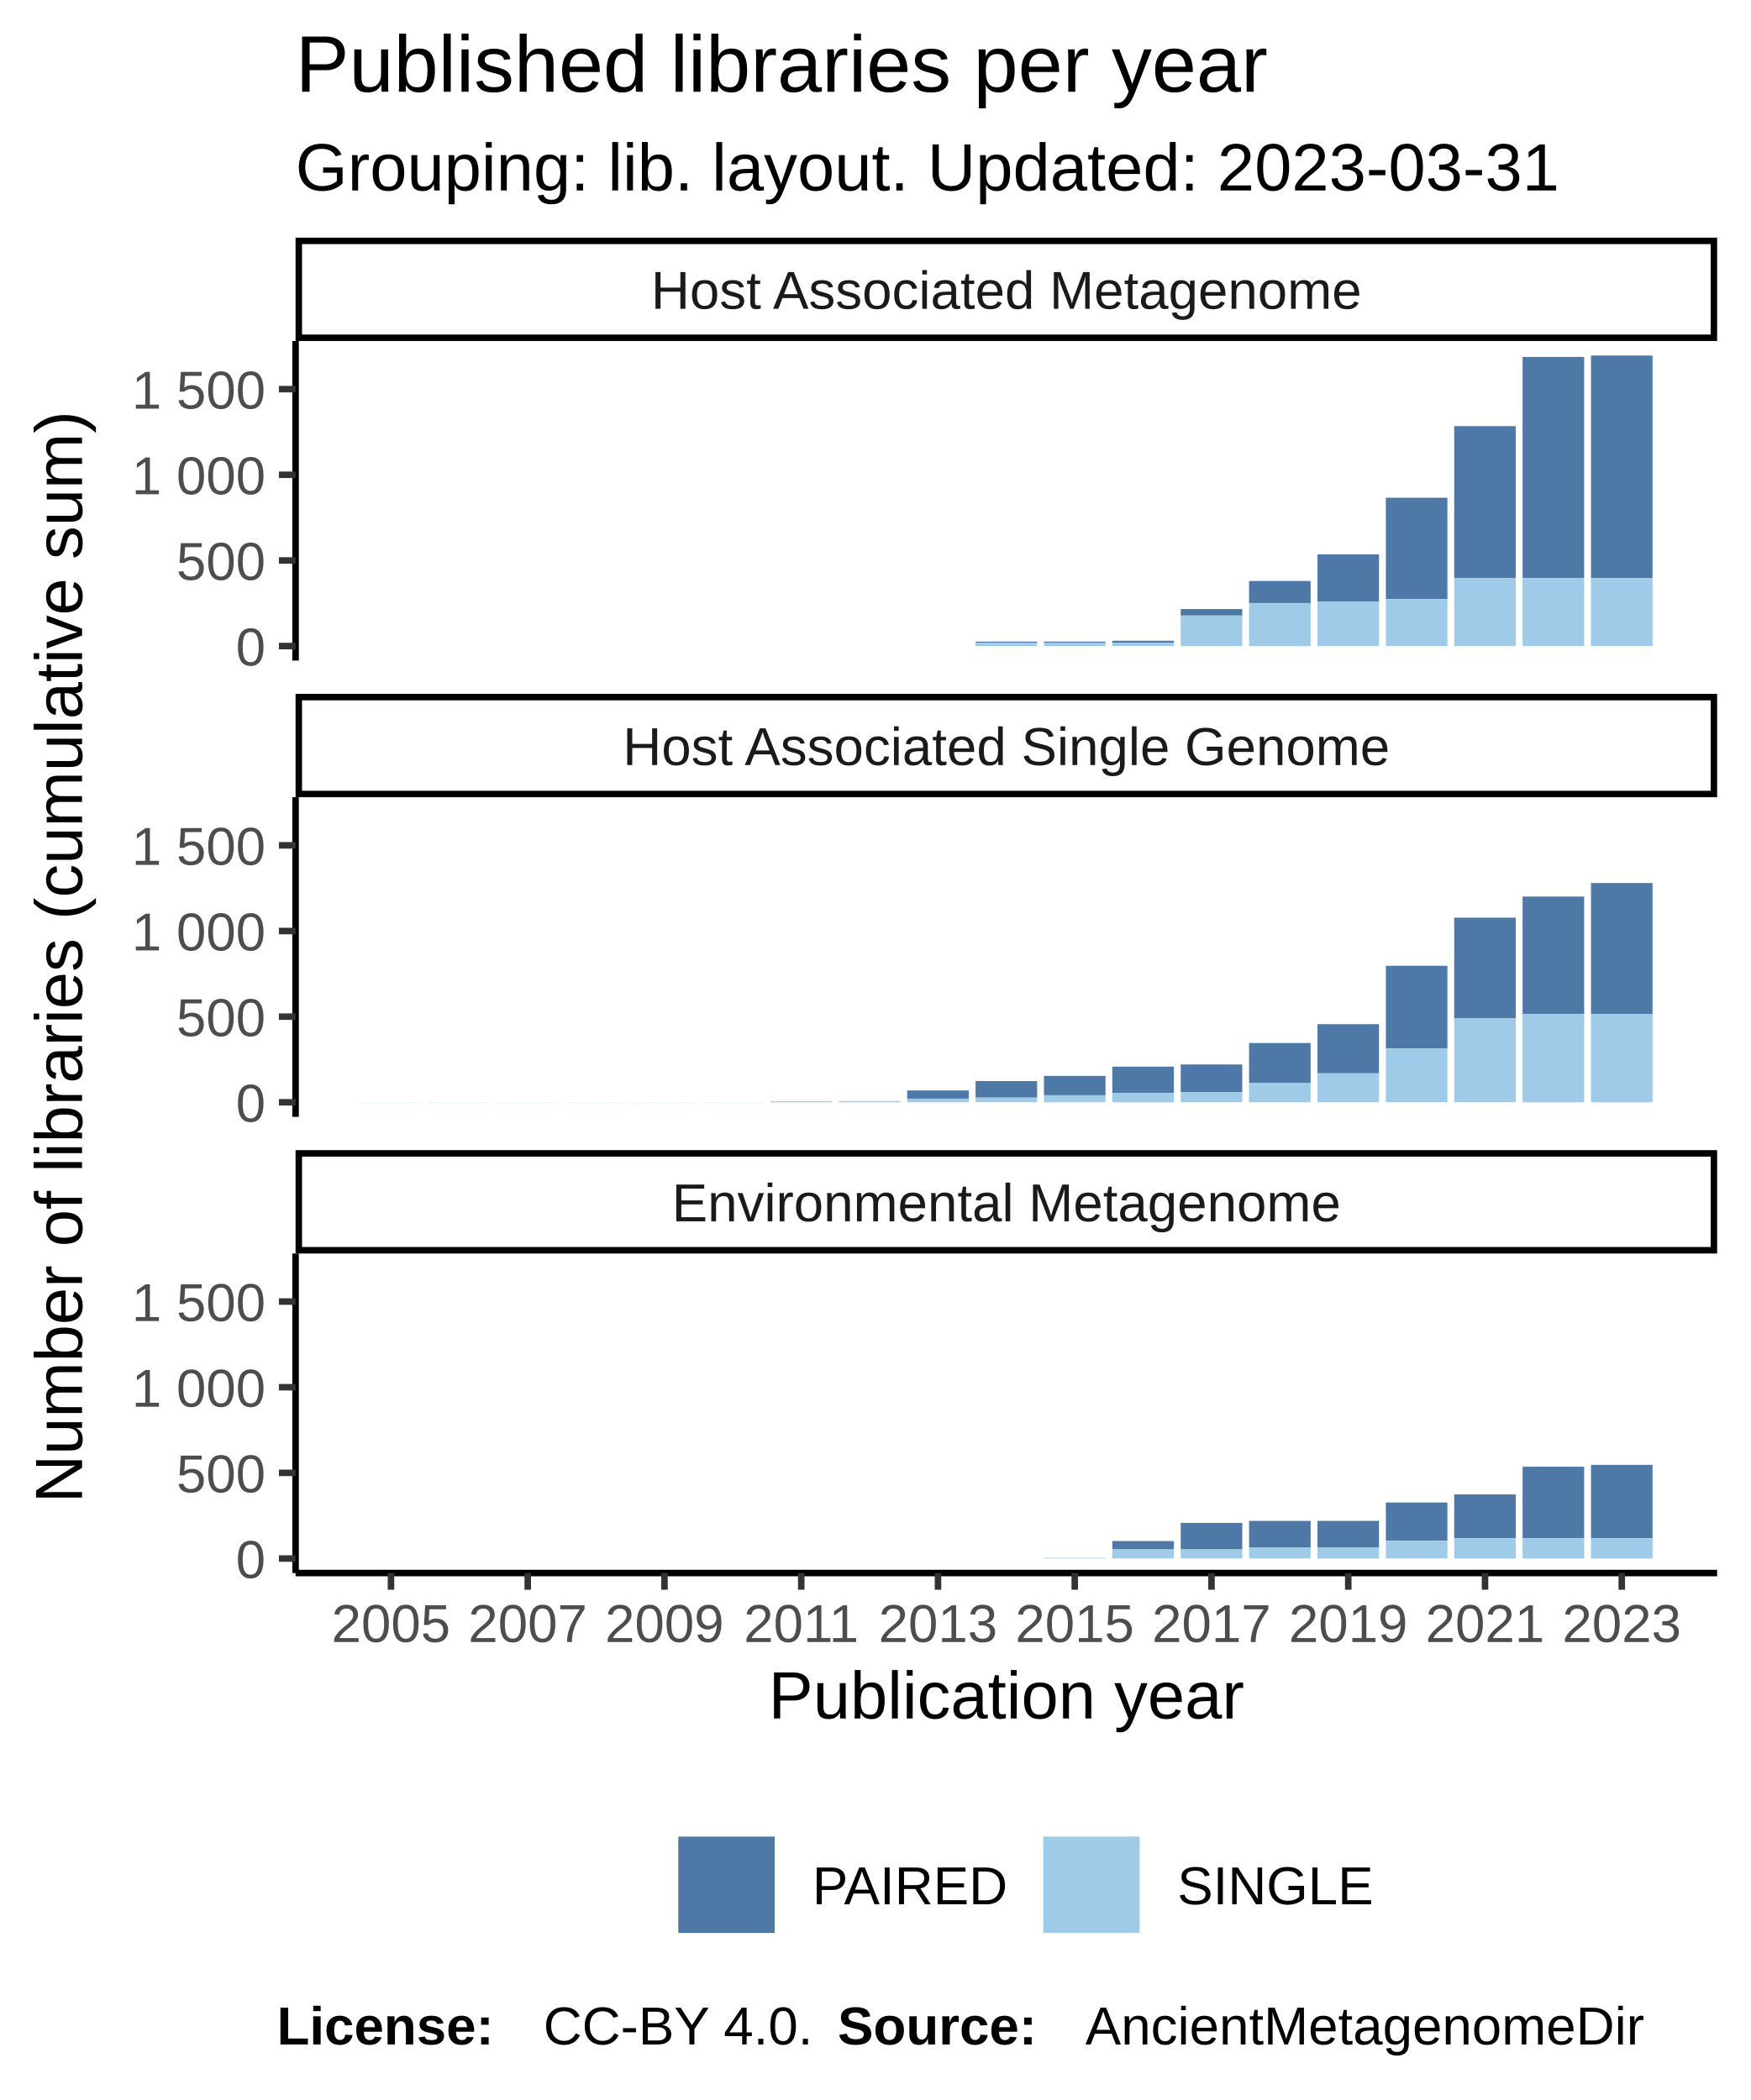
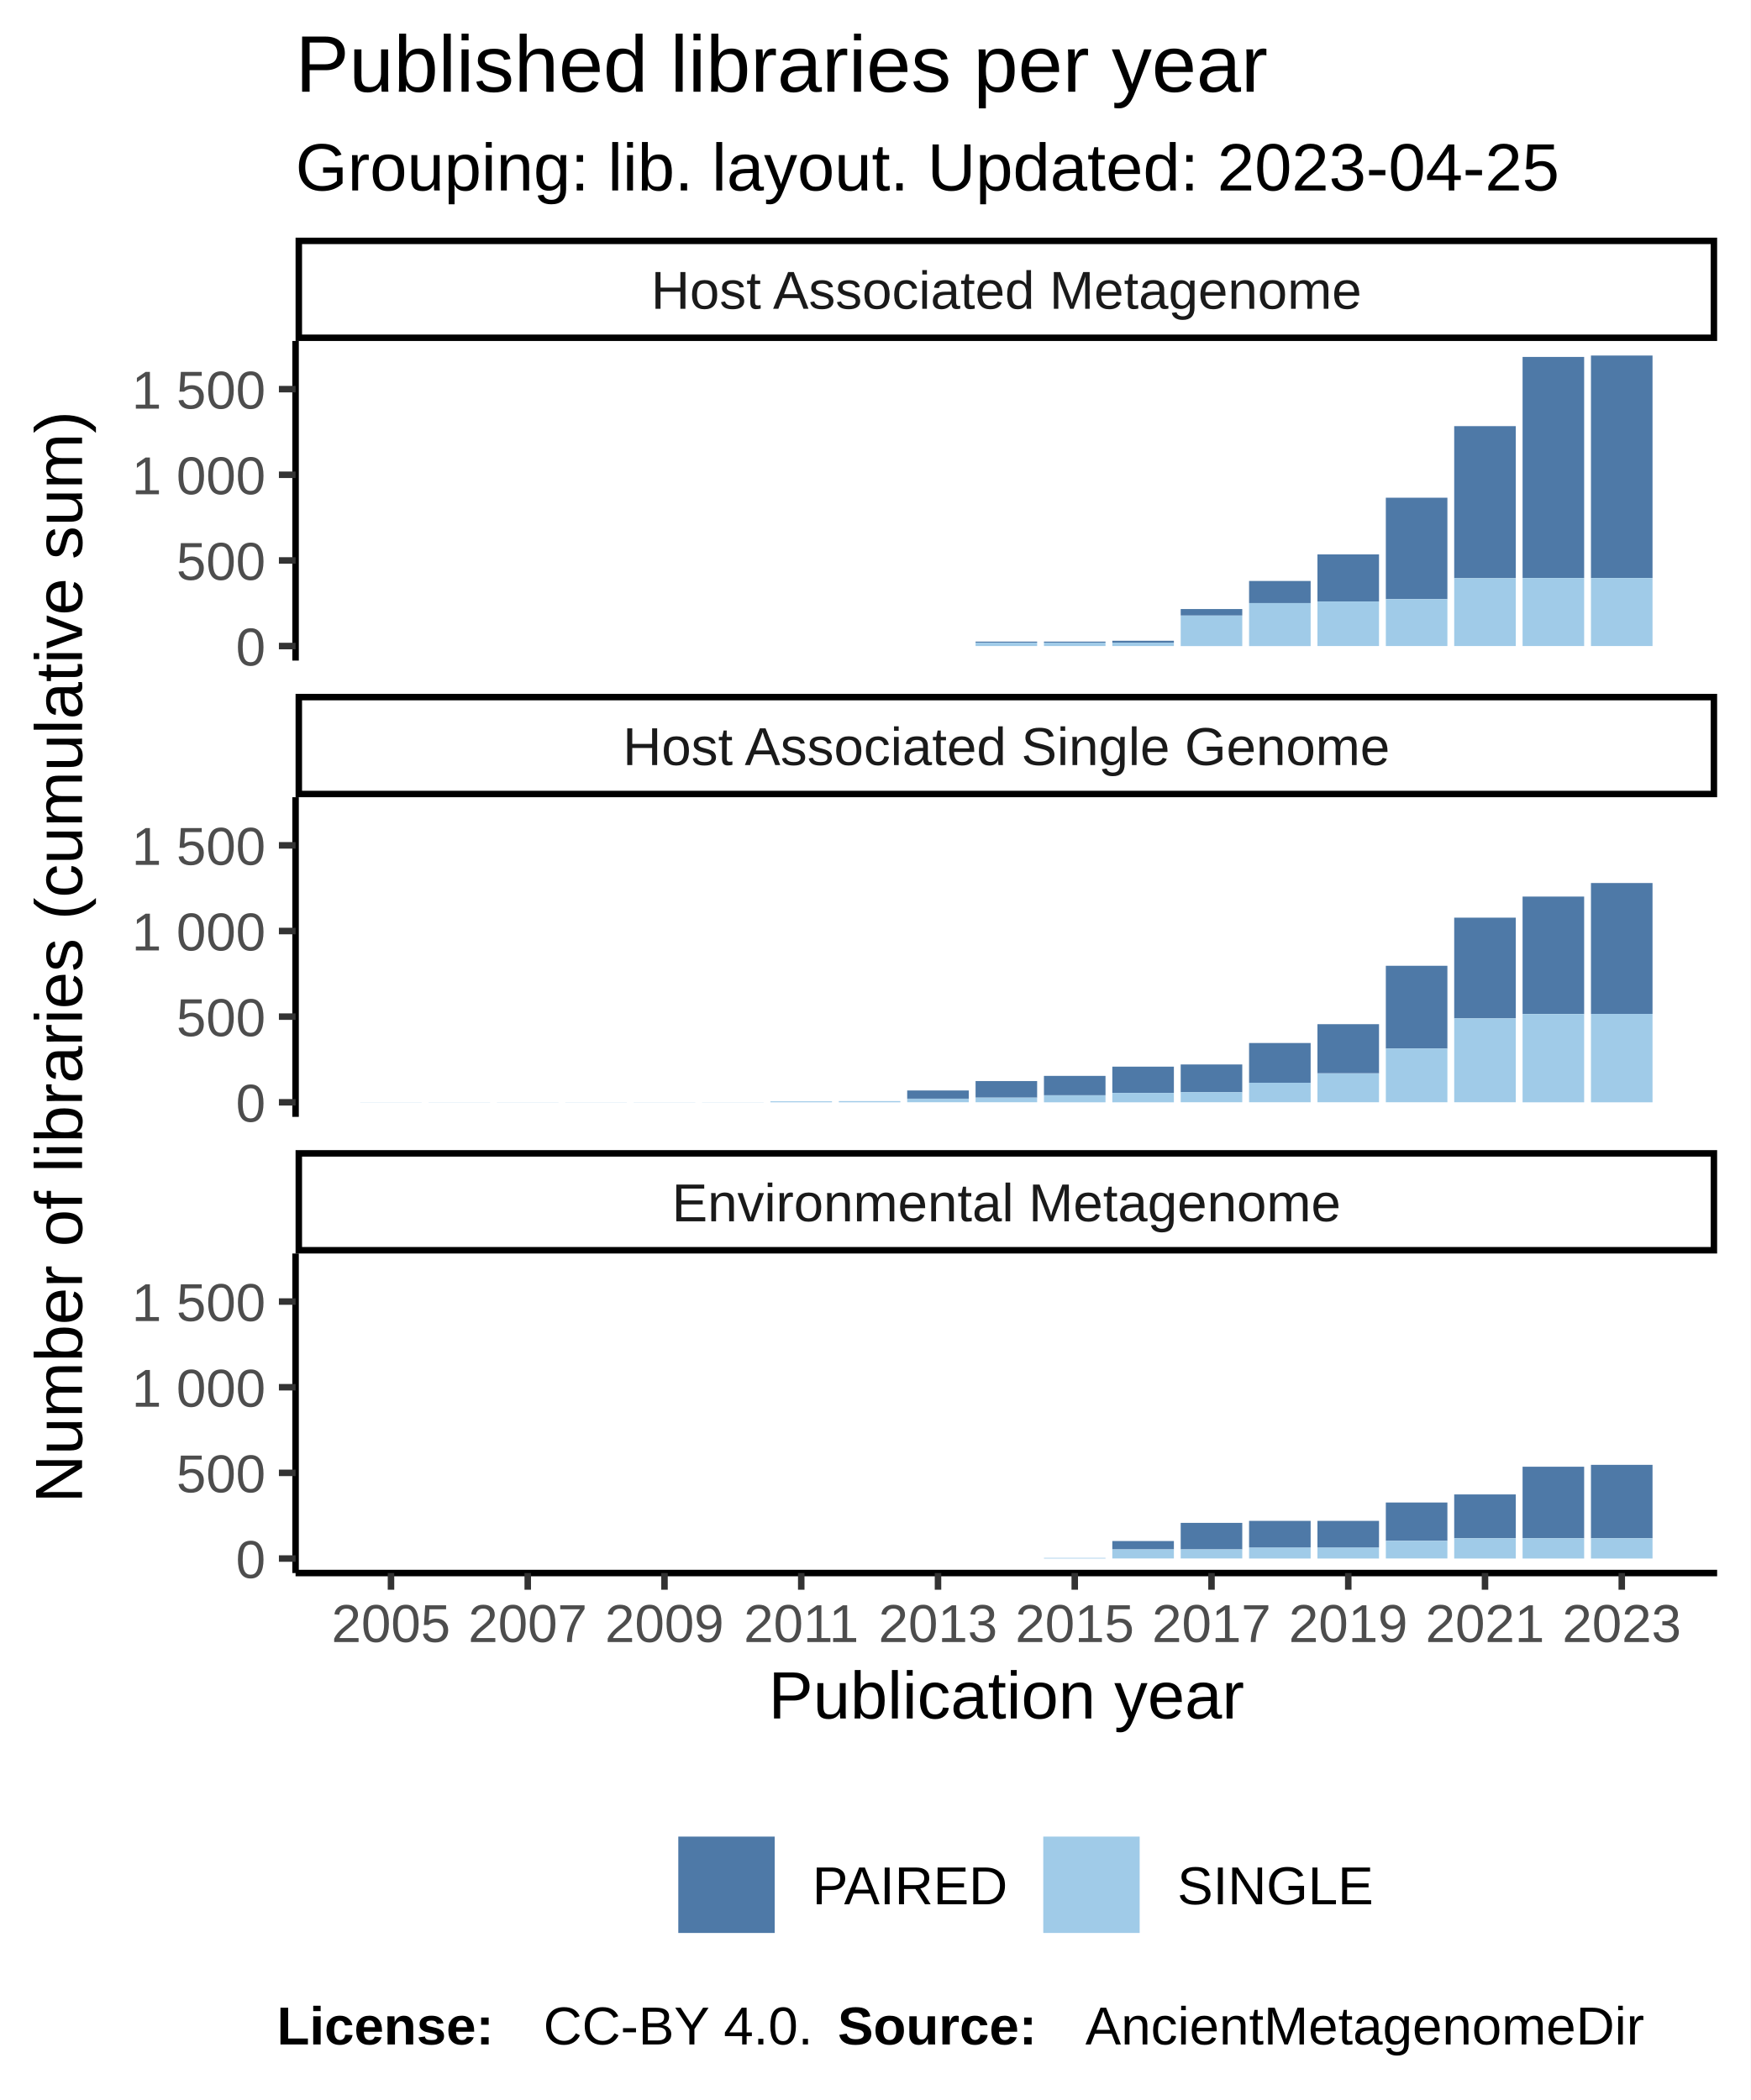
<svg xmlns="http://www.w3.org/2000/svg" class="svglite" width="288.00pt" height="345.60pt" viewBox="0 0 288.00 345.60">
  <defs>
    <style type="text/css">
    .svglite line, .svglite polyline, .svglite polygon, .svglite path, .svglite rect, .svglite circle {
      fill: none;
      stroke: #000000;
      stroke-linecap: round;
      stroke-linejoin: round;
      stroke-miterlimit: 10.00;
    }
  </style>
  </defs>
  <rect width="100%" height="100%" style="stroke: none; fill: #FFFFFF;" />
  <defs>
    <clipPath id="cpMC4wMHwyODguMDB8MC4wMHwzNDUuNjA=">
      <rect x="0.00" y="0.00" width="288.00" height="345.60" />
    </clipPath>
  </defs>
  <g clip-path="url(#cpMC4wMHwyODguMDB8MC4wMHwzNDUuNjA=)">
    <rect x="0.00" y="0.00" width="288.00" height="345.60" style="stroke-width: 1.07; stroke: #FFFFFF; fill: #FFFFFF;" />
  </g>
  <defs>
    <clipPath id="cpNDguNjN8MjgyLjUyfDU2LjEyfDEwOC43MQ==">
      <rect x="48.63" y="56.12" width="233.89" height="52.59" />
    </clipPath>
  </defs>
  <g clip-path="url(#cpNDguNjN8MjgyLjUyfDU2LjEyfDEwOC43MQ==)">
    <rect x="48.63" y="56.12" width="233.89" height="52.59" style="stroke-width: 1.07; stroke: none; fill: #FFFFFF;" />
    <rect x="59.26" y="106.32" width="10.13" height="0.00" style="stroke-width: 1.07; stroke: none; stroke-linecap: square; stroke-linejoin: miter; fill: #A0CBE8;" />
    <rect x="59.26" y="106.32" width="10.13" height="0.00" style="stroke-width: 1.07; stroke: none; stroke-linecap: square; stroke-linejoin: miter; fill: #4E79A7;" />
    <rect x="70.51" y="106.32" width="10.13" height="0.00" style="stroke-width: 1.07; stroke: none; stroke-linecap: square; stroke-linejoin: miter; fill: #A0CBE8;" />
    <rect x="70.51" y="106.32" width="10.13" height="0.00" style="stroke-width: 1.07; stroke: none; stroke-linecap: square; stroke-linejoin: miter; fill: #4E79A7;" />
    <rect x="81.76" y="106.32" width="10.13" height="0.00" style="stroke-width: 1.07; stroke: none; stroke-linecap: square; stroke-linejoin: miter; fill: #A0CBE8;" />
    <rect x="81.76" y="106.32" width="10.13" height="0.00" style="stroke-width: 1.07; stroke: none; stroke-linecap: square; stroke-linejoin: miter; fill: #4E79A7;" />
    <rect x="93.01" y="106.32" width="10.13" height="0.00" style="stroke-width: 1.07; stroke: none; stroke-linecap: square; stroke-linejoin: miter; fill: #A0CBE8;" />
    <rect x="93.01" y="106.32" width="10.13" height="0.00" style="stroke-width: 1.07; stroke: none; stroke-linecap: square; stroke-linejoin: miter; fill: #4E79A7;" />
    <rect x="104.26" y="106.32" width="10.13" height="0.00" style="stroke-width: 1.07; stroke: none; stroke-linecap: square; stroke-linejoin: miter; fill: #A0CBE8;" />
    <rect x="104.26" y="106.32" width="10.13" height="0.00" style="stroke-width: 1.07; stroke: none; stroke-linecap: square; stroke-linejoin: miter; fill: #4E79A7;" />
    <rect x="115.51" y="106.32" width="10.13" height="0.00" style="stroke-width: 1.07; stroke: none; stroke-linecap: square; stroke-linejoin: miter; fill: #A0CBE8;" />
    <rect x="115.51" y="106.32" width="10.13" height="0.00" style="stroke-width: 1.07; stroke: none; stroke-linecap: square; stroke-linejoin: miter; fill: #4E79A7;" />
    <rect x="126.76" y="106.32" width="10.13" height="0.00" style="stroke-width: 1.07; stroke: none; stroke-linecap: square; stroke-linejoin: miter; fill: #A0CBE8;" />
    <rect x="126.76" y="106.32" width="10.13" height="0.00" style="stroke-width: 1.07; stroke: none; stroke-linecap: square; stroke-linejoin: miter; fill: #4E79A7;" />
    <rect x="138.01" y="106.32" width="10.13" height="0.00" style="stroke-width: 1.07; stroke: none; stroke-linecap: square; stroke-linejoin: miter; fill: #A0CBE8;" />
    <rect x="138.01" y="106.32" width="10.13" height="0.00" style="stroke-width: 1.07; stroke: none; stroke-linecap: square; stroke-linejoin: miter; fill: #4E79A7;" />
    <rect x="149.26" y="106.32" width="10.13" height="0.00" style="stroke-width: 1.07; stroke: none; stroke-linecap: square; stroke-linejoin: miter; fill: #A0CBE8;" />
    <rect x="149.26" y="106.32" width="10.13" height="0.00" style="stroke-width: 1.07; stroke: none; stroke-linecap: square; stroke-linejoin: miter; fill: #4E79A7;" />
    <rect x="160.51" y="105.59" width="10.13" height="0.17" style="stroke-width: 1.07; stroke: none; stroke-linecap: square; stroke-linejoin: miter; fill: #4E79A7;" />
    <rect x="160.51" y="105.76" width="10.13" height="0.56" style="stroke-width: 1.07; stroke: none; stroke-linecap: square; stroke-linejoin: miter; fill: #A0CBE8;" />
    <rect x="171.76" y="105.76" width="10.13" height="0.56" style="stroke-width: 1.07; stroke: none; stroke-linecap: square; stroke-linejoin: miter; fill: #A0CBE8;" />
    <rect x="171.76" y="105.59" width="10.13" height="0.17" style="stroke-width: 1.07; stroke: none; stroke-linecap: square; stroke-linejoin: miter; fill: #4E79A7;" />
    <rect x="183.01" y="105.45" width="10.13" height="0.31" style="stroke-width: 1.07; stroke: none; stroke-linecap: square; stroke-linejoin: miter; fill: #4E79A7;" />
    <rect x="183.01" y="105.76" width="10.13" height="0.56" style="stroke-width: 1.07; stroke: none; stroke-linecap: square; stroke-linejoin: miter; fill: #A0CBE8;" />
    <rect x="194.26" y="100.23" width="10.13" height="1.07" style="stroke-width: 1.07; stroke: none; stroke-linecap: square; stroke-linejoin: miter; fill: #4E79A7;" />
    <rect x="194.26" y="101.31" width="10.13" height="5.02" style="stroke-width: 1.07; stroke: none; stroke-linecap: square; stroke-linejoin: miter; fill: #A0CBE8;" />
    <rect x="205.51" y="95.61" width="10.13" height="3.64" style="stroke-width: 1.07; stroke: none; stroke-linecap: square; stroke-linejoin: miter; fill: #4E79A7;" />
    <rect x="205.51" y="99.25" width="10.13" height="7.08" style="stroke-width: 1.07; stroke: none; stroke-linecap: square; stroke-linejoin: miter; fill: #A0CBE8;" />
    <rect x="216.76" y="91.24" width="10.13" height="7.75" style="stroke-width: 1.07; stroke: none; stroke-linecap: square; stroke-linejoin: miter; fill: #4E79A7;" />
    <rect x="216.76" y="98.99" width="10.13" height="7.33" style="stroke-width: 1.07; stroke: none; stroke-linecap: square; stroke-linejoin: miter; fill: #A0CBE8;" />
    <rect x="228.01" y="81.91" width="10.13" height="16.69" style="stroke-width: 1.07; stroke: none; stroke-linecap: square; stroke-linejoin: miter; fill: #4E79A7;" />
    <rect x="228.01" y="98.60" width="10.13" height="7.72" style="stroke-width: 1.07; stroke: none; stroke-linecap: square; stroke-linejoin: miter; fill: #A0CBE8;" />
    <rect x="239.26" y="70.13" width="10.13" height="25.03" style="stroke-width: 1.07; stroke: none; stroke-linecap: square; stroke-linejoin: miter; fill: #4E79A7;" />
    <rect x="239.26" y="95.16" width="10.13" height="11.16" style="stroke-width: 1.07; stroke: none; stroke-linecap: square; stroke-linejoin: miter; fill: #A0CBE8;" />
    <rect x="250.51" y="58.74" width="10.13" height="36.39" style="stroke-width: 1.07; stroke: none; stroke-linecap: square; stroke-linejoin: miter; fill: #4E79A7;" />
    <rect x="250.51" y="95.13" width="10.13" height="11.19" style="stroke-width: 1.07; stroke: none; stroke-linecap: square; stroke-linejoin: miter; fill: #A0CBE8;" />
    <rect x="261.76" y="58.51" width="10.13" height="36.62" style="stroke-width: 1.07; stroke: none; stroke-linecap: square; stroke-linejoin: miter; fill: #4E79A7;" />
    <rect x="261.76" y="95.13" width="10.13" height="11.19" style="stroke-width: 1.07; stroke: none; stroke-linecap: square; stroke-linejoin: miter; fill: #A0CBE8;" />
  </g>
  <g clip-path="url(#cpMC4wMHwyODguMDB8MC4wMHwzNDUuNjA=)">
</g>
  <defs>
    <clipPath id="cpNDguNjN8MjgyLjUyfDEzMS4yMHwxODMuODA=">
      <rect x="48.63" y="131.20" width="233.89" height="52.59" />
    </clipPath>
  </defs>
  <g clip-path="url(#cpNDguNjN8MjgyLjUyfDEzMS4yMHwxODMuODA=)">
    <rect x="48.63" y="131.20" width="233.89" height="52.59" style="stroke-width: 1.07; stroke: none; fill: #FFFFFF;" />
    <rect x="59.26" y="181.38" width="10.13" height="0.028" style="stroke-width: 1.07; stroke: none; stroke-linecap: square; stroke-linejoin: miter; fill: #A0CBE8;" />
    <rect x="59.26" y="181.38" width="10.13" height="0.00" style="stroke-width: 1.07; stroke: none; stroke-linecap: square; stroke-linejoin: miter; fill: #4E79A7;" />
    <rect x="70.51" y="181.38" width="10.13" height="0.028" style="stroke-width: 1.07; stroke: none; stroke-linecap: square; stroke-linejoin: miter; fill: #A0CBE8;" />
    <rect x="70.51" y="181.38" width="10.13" height="0.00" style="stroke-width: 1.07; stroke: none; stroke-linecap: square; stroke-linejoin: miter; fill: #4E79A7;" />
    <rect x="81.76" y="181.38" width="10.13" height="0.028" style="stroke-width: 1.07; stroke: none; stroke-linecap: square; stroke-linejoin: miter; fill: #A0CBE8;" />
    <rect x="81.76" y="181.38" width="10.13" height="0.00" style="stroke-width: 1.07; stroke: none; stroke-linecap: square; stroke-linejoin: miter; fill: #4E79A7;" />
    <rect x="93.01" y="181.38" width="10.13" height="0.028" style="stroke-width: 1.07; stroke: none; stroke-linecap: square; stroke-linejoin: miter; fill: #A0CBE8;" />
    <rect x="93.01" y="181.38" width="10.13" height="0.00" style="stroke-width: 1.07; stroke: none; stroke-linecap: square; stroke-linejoin: miter; fill: #4E79A7;" />
    <rect x="104.26" y="181.38" width="10.13" height="0.028" style="stroke-width: 1.07; stroke: none; stroke-linecap: square; stroke-linejoin: miter; fill: #A0CBE8;" />
    <rect x="104.26" y="181.38" width="10.13" height="0.00" style="stroke-width: 1.07; stroke: none; stroke-linecap: square; stroke-linejoin: miter; fill: #4E79A7;" />
    <rect x="115.51" y="181.38" width="10.13" height="0.028" style="stroke-width: 1.07; stroke: none; stroke-linecap: square; stroke-linejoin: miter; fill: #A0CBE8;" />
    <rect x="115.51" y="181.38" width="10.13" height="0.00" style="stroke-width: 1.07; stroke: none; stroke-linecap: square; stroke-linejoin: miter; fill: #4E79A7;" />
    <rect x="126.76" y="181.24" width="10.13" height="0.17" style="stroke-width: 1.07; stroke: none; stroke-linecap: square; stroke-linejoin: miter; fill: #A0CBE8;" />
    <rect x="126.76" y="181.24" width="10.13" height="0.00" style="stroke-width: 1.07; stroke: none; stroke-linecap: square; stroke-linejoin: miter; fill: #4E79A7;" />
    <rect x="138.01" y="181.21" width="10.13" height="0.20" style="stroke-width: 1.07; stroke: none; stroke-linecap: square; stroke-linejoin: miter; fill: #A0CBE8;" />
    <rect x="138.01" y="181.21" width="10.13" height="0.00" style="stroke-width: 1.07; stroke: none; stroke-linecap: square; stroke-linejoin: miter; fill: #4E79A7;" />
    <rect x="149.26" y="179.46" width="10.13" height="1.35" style="stroke-width: 1.07; stroke: none; stroke-linecap: square; stroke-linejoin: miter; fill: #4E79A7;" />
    <rect x="149.26" y="180.81" width="10.13" height="0.59" style="stroke-width: 1.07; stroke: none; stroke-linecap: square; stroke-linejoin: miter; fill: #A0CBE8;" />
    <rect x="160.51" y="177.91" width="10.13" height="2.73" style="stroke-width: 1.07; stroke: none; stroke-linecap: square; stroke-linejoin: miter; fill: #4E79A7;" />
    <rect x="160.51" y="180.64" width="10.13" height="0.76" style="stroke-width: 1.07; stroke: none; stroke-linecap: square; stroke-linejoin: miter; fill: #A0CBE8;" />
    <rect x="171.76" y="177.06" width="10.13" height="3.19" style="stroke-width: 1.07; stroke: none; stroke-linecap: square; stroke-linejoin: miter; fill: #4E79A7;" />
    <rect x="171.76" y="180.25" width="10.13" height="1.16" style="stroke-width: 1.07; stroke: none; stroke-linecap: square; stroke-linejoin: miter; fill: #A0CBE8;" />
    <rect x="183.01" y="175.54" width="10.13" height="4.31" style="stroke-width: 1.07; stroke: none; stroke-linecap: square; stroke-linejoin: miter; fill: #4E79A7;" />
    <rect x="183.01" y="179.86" width="10.13" height="1.55" style="stroke-width: 1.07; stroke: none; stroke-linecap: square; stroke-linejoin: miter; fill: #A0CBE8;" />
    <rect x="194.26" y="175.18" width="10.13" height="4.57" style="stroke-width: 1.07; stroke: none; stroke-linecap: square; stroke-linejoin: miter; fill: #4E79A7;" />
    <rect x="194.26" y="179.74" width="10.13" height="1.66" style="stroke-width: 1.07; stroke: none; stroke-linecap: square; stroke-linejoin: miter; fill: #A0CBE8;" />
    <rect x="205.51" y="171.65" width="10.13" height="6.54" style="stroke-width: 1.07; stroke: none; stroke-linecap: square; stroke-linejoin: miter; fill: #4E79A7;" />
    <rect x="205.51" y="178.19" width="10.13" height="3.21" style="stroke-width: 1.07; stroke: none; stroke-linecap: square; stroke-linejoin: miter; fill: #A0CBE8;" />
    <rect x="216.76" y="168.55" width="10.13" height="8.09" style="stroke-width: 1.07; stroke: none; stroke-linecap: square; stroke-linejoin: miter; fill: #4E79A7;" />
    <rect x="216.76" y="176.64" width="10.13" height="4.76" style="stroke-width: 1.07; stroke: none; stroke-linecap: square; stroke-linejoin: miter; fill: #A0CBE8;" />
    <rect x="228.01" y="158.94" width="10.13" height="13.62" style="stroke-width: 1.07; stroke: none; stroke-linecap: square; stroke-linejoin: miter; fill: #4E79A7;" />
    <rect x="228.01" y="172.55" width="10.13" height="8.85" style="stroke-width: 1.07; stroke: none; stroke-linecap: square; stroke-linejoin: miter; fill: #A0CBE8;" />
    <rect x="239.26" y="151.02" width="10.13" height="16.58" style="stroke-width: 1.07; stroke: none; stroke-linecap: square; stroke-linejoin: miter; fill: #4E79A7;" />
    <rect x="239.26" y="167.59" width="10.13" height="13.81" style="stroke-width: 1.07; stroke: none; stroke-linecap: square; stroke-linejoin: miter; fill: #A0CBE8;" />
    <rect x="250.51" y="147.55" width="10.13" height="19.34" style="stroke-width: 1.07; stroke: none; stroke-linecap: square; stroke-linejoin: miter; fill: #4E79A7;" />
    <rect x="250.51" y="166.89" width="10.13" height="14.52" style="stroke-width: 1.07; stroke: none; stroke-linecap: square; stroke-linejoin: miter; fill: #A0CBE8;" />
    <rect x="261.76" y="145.32" width="10.13" height="21.54" style="stroke-width: 1.07; stroke: none; stroke-linecap: square; stroke-linejoin: miter; fill: #4E79A7;" />
    <rect x="261.76" y="166.86" width="10.13" height="14.55" style="stroke-width: 1.07; stroke: none; stroke-linecap: square; stroke-linejoin: miter; fill: #A0CBE8;" />
  </g>
  <g clip-path="url(#cpMC4wMHwyODguMDB8MC4wMHwzNDUuNjA=)">
</g>
  <defs>
    <clipPath id="cpNDguNjN8MjgyLjUyfDIwNi4yOXwyNTguODg=">
      <rect x="48.63" y="206.29" width="233.89" height="52.59" />
    </clipPath>
  </defs>
  <g clip-path="url(#cpNDguNjN8MjgyLjUyfDIwNi4yOXwyNTguODg=)">
    <rect x="48.63" y="206.29" width="233.89" height="52.59" style="stroke-width: 1.07; stroke: none; fill: #FFFFFF;" />
    <rect x="59.26" y="256.49" width="10.13" height="0.00" style="stroke-width: 1.07; stroke: none; stroke-linecap: square; stroke-linejoin: miter; fill: #A0CBE8;" />
    <rect x="59.26" y="256.49" width="10.13" height="0.00" style="stroke-width: 1.07; stroke: none; stroke-linecap: square; stroke-linejoin: miter; fill: #4E79A7;" />
    <rect x="70.51" y="256.49" width="10.13" height="0.00" style="stroke-width: 1.07; stroke: none; stroke-linecap: square; stroke-linejoin: miter; fill: #A0CBE8;" />
    <rect x="70.51" y="256.49" width="10.13" height="0.00" style="stroke-width: 1.07; stroke: none; stroke-linecap: square; stroke-linejoin: miter; fill: #4E79A7;" />
    <rect x="81.76" y="256.49" width="10.13" height="0.00" style="stroke-width: 1.07; stroke: none; stroke-linecap: square; stroke-linejoin: miter; fill: #A0CBE8;" />
    <rect x="81.76" y="256.49" width="10.13" height="0.00" style="stroke-width: 1.07; stroke: none; stroke-linecap: square; stroke-linejoin: miter; fill: #4E79A7;" />
    <rect x="93.01" y="256.49" width="10.13" height="0.00" style="stroke-width: 1.07; stroke: none; stroke-linecap: square; stroke-linejoin: miter; fill: #A0CBE8;" />
    <rect x="93.01" y="256.49" width="10.13" height="0.00" style="stroke-width: 1.07; stroke: none; stroke-linecap: square; stroke-linejoin: miter; fill: #4E79A7;" />
    <rect x="104.26" y="256.49" width="10.13" height="0.00" style="stroke-width: 1.07; stroke: none; stroke-linecap: square; stroke-linejoin: miter; fill: #A0CBE8;" />
    <rect x="104.26" y="256.49" width="10.13" height="0.00" style="stroke-width: 1.07; stroke: none; stroke-linecap: square; stroke-linejoin: miter; fill: #4E79A7;" />
    <rect x="115.51" y="256.49" width="10.13" height="0.00" style="stroke-width: 1.07; stroke: none; stroke-linecap: square; stroke-linejoin: miter; fill: #A0CBE8;" />
    <rect x="115.51" y="256.49" width="10.13" height="0.00" style="stroke-width: 1.07; stroke: none; stroke-linecap: square; stroke-linejoin: miter; fill: #4E79A7;" />
    <rect x="126.76" y="256.49" width="10.13" height="0.00" style="stroke-width: 1.07; stroke: none; stroke-linecap: square; stroke-linejoin: miter; fill: #A0CBE8;" />
    <rect x="126.76" y="256.49" width="10.13" height="0.00" style="stroke-width: 1.07; stroke: none; stroke-linecap: square; stroke-linejoin: miter; fill: #4E79A7;" />
    <rect x="138.01" y="256.49" width="10.13" height="0.00" style="stroke-width: 1.07; stroke: none; stroke-linecap: square; stroke-linejoin: miter; fill: #A0CBE8;" />
    <rect x="138.01" y="256.49" width="10.13" height="0.00" style="stroke-width: 1.07; stroke: none; stroke-linecap: square; stroke-linejoin: miter; fill: #4E79A7;" />
    <rect x="149.26" y="256.49" width="10.13" height="0.00" style="stroke-width: 1.07; stroke: none; stroke-linecap: square; stroke-linejoin: miter; fill: #A0CBE8;" />
    <rect x="149.26" y="256.49" width="10.13" height="0.00" style="stroke-width: 1.07; stroke: none; stroke-linecap: square; stroke-linejoin: miter; fill: #4E79A7;" />
    <rect x="160.51" y="256.49" width="10.13" height="0.00" style="stroke-width: 1.07; stroke: none; stroke-linecap: square; stroke-linejoin: miter; fill: #A0CBE8;" />
    <rect x="160.51" y="256.49" width="10.13" height="0.00" style="stroke-width: 1.07; stroke: none; stroke-linecap: square; stroke-linejoin: miter; fill: #4E79A7;" />
    <rect x="171.76" y="256.38" width="10.13" height="0.11" style="stroke-width: 1.07; stroke: none; stroke-linecap: square; stroke-linejoin: miter; fill: #A0CBE8;" />
    <rect x="171.76" y="256.38" width="10.13" height="0.00" style="stroke-width: 1.07; stroke: none; stroke-linecap: square; stroke-linejoin: miter; fill: #4E79A7;" />
    <rect x="183.01" y="253.61" width="10.13" height="1.38" style="stroke-width: 1.07; stroke: none; stroke-linecap: square; stroke-linejoin: miter; fill: #4E79A7;" />
    <rect x="183.01" y="254.99" width="10.13" height="1.49" style="stroke-width: 1.07; stroke: none; stroke-linecap: square; stroke-linejoin: miter; fill: #A0CBE8;" />
    <rect x="194.26" y="250.62" width="10.13" height="4.37" style="stroke-width: 1.07; stroke: none; stroke-linecap: square; stroke-linejoin: miter; fill: #4E79A7;" />
    <rect x="194.26" y="254.99" width="10.13" height="1.49" style="stroke-width: 1.07; stroke: none; stroke-linecap: square; stroke-linejoin: miter; fill: #A0CBE8;" />
    <rect x="205.51" y="254.66" width="10.13" height="1.83" style="stroke-width: 1.07; stroke: none; stroke-linecap: square; stroke-linejoin: miter; fill: #A0CBE8;" />
    <rect x="205.51" y="250.29" width="10.13" height="4.37" style="stroke-width: 1.07; stroke: none; stroke-linecap: square; stroke-linejoin: miter; fill: #4E79A7;" />
    <rect x="216.76" y="254.66" width="10.13" height="1.83" style="stroke-width: 1.07; stroke: none; stroke-linecap: square; stroke-linejoin: miter; fill: #A0CBE8;" />
    <rect x="216.76" y="250.29" width="10.13" height="4.37" style="stroke-width: 1.07; stroke: none; stroke-linecap: square; stroke-linejoin: miter; fill: #4E79A7;" />
    <rect x="228.01" y="247.27" width="10.13" height="6.31" style="stroke-width: 1.07; stroke: none; stroke-linecap: square; stroke-linejoin: miter; fill: #4E79A7;" />
    <rect x="228.01" y="253.58" width="10.13" height="2.90" style="stroke-width: 1.07; stroke: none; stroke-linecap: square; stroke-linejoin: miter; fill: #A0CBE8;" />
    <rect x="239.26" y="245.94" width="10.13" height="7.22" style="stroke-width: 1.07; stroke: none; stroke-linecap: square; stroke-linejoin: miter; fill: #4E79A7;" />
    <rect x="239.26" y="253.16" width="10.13" height="3.33" style="stroke-width: 1.07; stroke: none; stroke-linecap: square; stroke-linejoin: miter; fill: #A0CBE8;" />
    <rect x="250.51" y="241.38" width="10.13" height="11.78" style="stroke-width: 1.07; stroke: none; stroke-linecap: square; stroke-linejoin: miter; fill: #4E79A7;" />
    <rect x="250.51" y="253.16" width="10.13" height="3.33" style="stroke-width: 1.07; stroke: none; stroke-linecap: square; stroke-linejoin: miter; fill: #A0CBE8;" />
    <rect x="261.76" y="241.07" width="10.13" height="12.09" style="stroke-width: 1.07; stroke: none; stroke-linecap: square; stroke-linejoin: miter; fill: #4E79A7;" />
    <rect x="261.76" y="253.16" width="10.13" height="3.33" style="stroke-width: 1.07; stroke: none; stroke-linecap: square; stroke-linejoin: miter; fill: #A0CBE8;" />
  </g>
  <g clip-path="url(#cpMC4wMHwyODguMDB8MC4wMHwzNDUuNjA=)">
</g>
  <defs>
    <clipPath id="cpNDguNjN8MjgyLjUyfDE4OS4yOHwyMDYuMjk=">
      <rect x="48.63" y="189.28" width="233.89" height="17.01" />
    </clipPath>
  </defs>
  <g clip-path="url(#cpNDguNjN8MjgyLjUyfDE4OS4yOHwyMDYuMjk=)">
    <rect x="48.63" y="189.28" width="233.89" height="17.01" style="stroke-width: 2.13; fill: #FFFFFF;" />
    <text x="165.58" y="200.99" text-anchor="middle" style="font-size: 8.80px; fill: #1A1A1A; font-family: Liberation Sans;" textLength="124.59px" lengthAdjust="spacingAndGlyphs">Environmental Metagenome</text>
  </g>
  <g clip-path="url(#cpMC4wMHwyODguMDB8MC4wMHwzNDUuNjA=)">
</g>
  <defs>
    <clipPath id="cpNDguNjN8MjgyLjUyfDExNC4xOXwxMzEuMjA=">
      <rect x="48.63" y="114.19" width="233.89" height="17.01" />
    </clipPath>
  </defs>
  <g clip-path="url(#cpNDguNjN8MjgyLjUyfDExNC4xOXwxMzEuMjA=)">
    <rect x="48.63" y="114.19" width="233.89" height="17.01" style="stroke-width: 2.13; fill: #FFFFFF;" />
    <text x="165.58" y="125.91" text-anchor="middle" style="font-size: 8.80px; fill: #1A1A1A; font-family: Liberation Sans;" textLength="140.36px" lengthAdjust="spacingAndGlyphs">Host Associated Single Genome</text>
  </g>
  <g clip-path="url(#cpMC4wMHwyODguMDB8MC4wMHwzNDUuNjA=)">
</g>
  <defs>
    <clipPath id="cpNDguNjN8MjgyLjUyfDM5LjExfDU2LjEy">
      <rect x="48.63" y="39.11" width="233.89" height="17.01" />
    </clipPath>
  </defs>
  <g clip-path="url(#cpNDguNjN8MjgyLjUyfDM5LjExfDU2LjEy)">
    <rect x="48.63" y="39.11" width="233.89" height="17.01" style="stroke-width: 2.13; fill: #FFFFFF;" />
    <text x="165.58" y="50.82" text-anchor="middle" style="font-size: 8.80px; fill: #1A1A1A; font-family: Liberation Sans;" textLength="131.12px" lengthAdjust="spacingAndGlyphs">Host Associated Metagenome</text>
  </g>
  <g clip-path="url(#cpMC4wMHwyODguMDB8MC4wMHwzNDUuNjA=)">
    <polyline points="48.63,258.88 282.52,258.88 " style="stroke-width: 1.07; stroke-linecap: butt;" />
    <polyline points="64.33,261.62 64.33,258.88 " style="stroke-width: 1.07; stroke: #333333; stroke-linecap: butt;" />
    <polyline points="86.83,261.62 86.83,258.88 " style="stroke-width: 1.07; stroke: #333333; stroke-linecap: butt;" />
    <polyline points="109.33,261.62 109.33,258.88 " style="stroke-width: 1.07; stroke: #333333; stroke-linecap: butt;" />
    <polyline points="131.83,261.62 131.83,258.88 " style="stroke-width: 1.07; stroke: #333333; stroke-linecap: butt;" />
    <polyline points="154.33,261.62 154.33,258.88 " style="stroke-width: 1.07; stroke: #333333; stroke-linecap: butt;" />
    <polyline points="176.83,261.62 176.83,258.88 " style="stroke-width: 1.07; stroke: #333333; stroke-linecap: butt;" />
    <polyline points="199.33,261.62 199.33,258.88 " style="stroke-width: 1.07; stroke: #333333; stroke-linecap: butt;" />
    <polyline points="221.83,261.62 221.83,258.88 " style="stroke-width: 1.07; stroke: #333333; stroke-linecap: butt;" />
    <polyline points="244.33,261.62 244.33,258.88 " style="stroke-width: 1.07; stroke: #333333; stroke-linecap: butt;" />
    <polyline points="266.83,261.62 266.83,258.88 " style="stroke-width: 1.07; stroke: #333333; stroke-linecap: butt;" />
    <text x="64.33" y="270.23" text-anchor="middle" style="font-size: 8.80px; fill: #4D4D4D; font-family: Liberation Sans;" textLength="22.38px" lengthAdjust="spacingAndGlyphs">2005</text>
    <text x="86.83" y="270.23" text-anchor="middle" style="font-size: 8.80px; fill: #4D4D4D; font-family: Liberation Sans;" textLength="22.38px" lengthAdjust="spacingAndGlyphs">2007</text>
    <text x="109.33" y="270.23" text-anchor="middle" style="font-size: 8.80px; fill: #4D4D4D; font-family: Liberation Sans;" textLength="22.38px" lengthAdjust="spacingAndGlyphs">2009</text>
    <text x="131.83" y="270.23" text-anchor="middle" style="font-size: 8.80px; fill: #4D4D4D; font-family: Liberation Sans;" textLength="22.38px" lengthAdjust="spacingAndGlyphs">2011</text>
    <text x="154.33" y="270.23" text-anchor="middle" style="font-size: 8.80px; fill: #4D4D4D; font-family: Liberation Sans;" textLength="22.38px" lengthAdjust="spacingAndGlyphs">2013</text>
    <text x="176.83" y="270.23" text-anchor="middle" style="font-size: 8.80px; fill: #4D4D4D; font-family: Liberation Sans;" textLength="22.38px" lengthAdjust="spacingAndGlyphs">2015</text>
    <text x="199.33" y="270.23" text-anchor="middle" style="font-size: 8.80px; fill: #4D4D4D; font-family: Liberation Sans;" textLength="22.38px" lengthAdjust="spacingAndGlyphs">2017</text>
    <text x="221.83" y="270.23" text-anchor="middle" style="font-size: 8.80px; fill: #4D4D4D; font-family: Liberation Sans;" textLength="22.38px" lengthAdjust="spacingAndGlyphs">2019</text>
    <text x="244.33" y="270.23" text-anchor="middle" style="font-size: 8.80px; fill: #4D4D4D; font-family: Liberation Sans;" textLength="22.38px" lengthAdjust="spacingAndGlyphs">2021</text>
    <text x="266.83" y="270.23" text-anchor="middle" style="font-size: 8.80px; fill: #4D4D4D; font-family: Liberation Sans;" textLength="22.38px" lengthAdjust="spacingAndGlyphs">2023</text>
    <polyline points="48.63,108.71 48.63,56.12 " style="stroke-width: 1.07; stroke-linecap: butt;" />
    <text x="43.70" y="109.53" text-anchor="end" style="font-size: 8.80px; fill: #4D4D4D; font-family: Liberation Sans;" textLength="5.59px" lengthAdjust="spacingAndGlyphs">0</text>
    <text x="43.70" y="95.44" text-anchor="end" style="font-size: 8.80px; fill: #4D4D4D; font-family: Liberation Sans;" textLength="16.78px" lengthAdjust="spacingAndGlyphs">500</text>
    <text x="43.70" y="81.34" text-anchor="end" style="font-size: 8.80px; fill: #4D4D4D; font-family: Liberation Sans;" textLength="25.17px" lengthAdjust="spacingAndGlyphs">1 000</text>
    <text x="43.70" y="67.25" text-anchor="end" style="font-size: 8.80px; fill: #4D4D4D; font-family: Liberation Sans;" textLength="25.17px" lengthAdjust="spacingAndGlyphs">1 500</text>
    <polyline points="45.89,106.32 48.63,106.32 " style="stroke-width: 1.07; stroke: #333333; stroke-linecap: butt;" />
    <polyline points="45.89,92.23 48.63,92.23 " style="stroke-width: 1.07; stroke: #333333; stroke-linecap: butt;" />
    <polyline points="45.89,78.13 48.63,78.13 " style="stroke-width: 1.07; stroke: #333333; stroke-linecap: butt;" />
    <polyline points="45.89,64.04 48.63,64.04 " style="stroke-width: 1.07; stroke: #333333; stroke-linecap: butt;" />
    <polyline points="48.63,183.80 48.63,131.20 " style="stroke-width: 1.07; stroke-linecap: butt;" />
    <text x="43.70" y="184.61" text-anchor="end" style="font-size: 8.80px; fill: #4D4D4D; font-family: Liberation Sans;" textLength="5.59px" lengthAdjust="spacingAndGlyphs">0</text>
    <text x="43.70" y="170.52" text-anchor="end" style="font-size: 8.80px; fill: #4D4D4D; font-family: Liberation Sans;" textLength="16.78px" lengthAdjust="spacingAndGlyphs">500</text>
    <text x="43.70" y="156.42" text-anchor="end" style="font-size: 8.80px; fill: #4D4D4D; font-family: Liberation Sans;" textLength="25.17px" lengthAdjust="spacingAndGlyphs">1 000</text>
    <text x="43.70" y="142.33" text-anchor="end" style="font-size: 8.80px; fill: #4D4D4D; font-family: Liberation Sans;" textLength="25.17px" lengthAdjust="spacingAndGlyphs">1 500</text>
    <polyline points="45.89,181.41 48.63,181.41 " style="stroke-width: 1.07; stroke: #333333; stroke-linecap: butt;" />
    <polyline points="45.89,167.31 48.63,167.31 " style="stroke-width: 1.07; stroke: #333333; stroke-linecap: butt;" />
    <polyline points="45.89,153.22 48.63,153.22 " style="stroke-width: 1.07; stroke: #333333; stroke-linecap: butt;" />
    <polyline points="45.89,139.12 48.63,139.12 " style="stroke-width: 1.07; stroke: #333333; stroke-linecap: butt;" />
    <polyline points="48.63,258.88 48.63,206.29 " style="stroke-width: 1.07; stroke-linecap: butt;" />
    <text x="43.70" y="259.70" text-anchor="end" style="font-size: 8.80px; fill: #4D4D4D; font-family: Liberation Sans;" textLength="5.59px" lengthAdjust="spacingAndGlyphs">0</text>
    <text x="43.70" y="245.60" text-anchor="end" style="font-size: 8.80px; fill: #4D4D4D; font-family: Liberation Sans;" textLength="16.78px" lengthAdjust="spacingAndGlyphs">500</text>
    <text x="43.70" y="231.51" text-anchor="end" style="font-size: 8.80px; fill: #4D4D4D; font-family: Liberation Sans;" textLength="25.17px" lengthAdjust="spacingAndGlyphs">1 000</text>
    <text x="43.70" y="217.41" text-anchor="end" style="font-size: 8.80px; fill: #4D4D4D; font-family: Liberation Sans;" textLength="25.17px" lengthAdjust="spacingAndGlyphs">1 500</text>
    <polyline points="45.89,256.49 48.63,256.49 " style="stroke-width: 1.07; stroke: #333333; stroke-linecap: butt;" />
    <polyline points="45.89,242.39 48.63,242.39 " style="stroke-width: 1.07; stroke: #333333; stroke-linecap: butt;" />
    <polyline points="45.89,228.30 48.63,228.30 " style="stroke-width: 1.07; stroke: #333333; stroke-linecap: butt;" />
    <polyline points="45.89,214.20 48.63,214.20 " style="stroke-width: 1.07; stroke: #333333; stroke-linecap: butt;" />
    <text x="165.58" y="282.81" text-anchor="middle" style="font-size: 11.00px; font-family: Liberation Sans;" textLength="88.41px" lengthAdjust="spacingAndGlyphs">Publication year</text>
    <text transform="translate(13.50,157.50) rotate(-90)" text-anchor="middle" style="font-size: 11.00px; font-family: Liberation Sans;" textLength="213.38px" lengthAdjust="spacingAndGlyphs">Number of  libraries  (cumulative sum)</text>
    <rect x="99.94" y="296.06" width="131.28" height="28.24" style="stroke-width: 1.07; stroke: none; fill: #FFFFFF;" />
    <rect x="111.60" y="302.25" width="15.86" height="15.86" style="stroke-width: 1.07; stroke: none; stroke-linecap: square; stroke-linejoin: miter; fill: #4E79A7;" />
    <rect x="171.65" y="302.25" width="15.86" height="15.86" style="stroke-width: 1.07; stroke: none; stroke-linecap: square; stroke-linejoin: miter; fill: #A0CBE8;" />
    <text x="133.66" y="313.39" style="font-size: 8.80px; font-family: Liberation Sans;" textLength="31.80px" lengthAdjust="spacingAndGlyphs">PAIRED</text>
    <text x="193.70" y="313.39" style="font-size: 8.80px; font-family: Liberation Sans;" textLength="32.04px" lengthAdjust="spacingAndGlyphs">SINGLE</text>
-     <text x="48.63" y="31.34" style="font-size: 11.00px; font-family: Liberation Sans;" textLength="237.08px" lengthAdjust="spacingAndGlyphs">Grouping: lib. layout. Updated: 2023-03-31</text>
+     <text x="48.63" y="31.34" style="font-size: 11.00px; font-family: Liberation Sans;" textLength="237.08px" lengthAdjust="spacingAndGlyphs">Grouping: lib. layout. Updated: 2023-04-25</text>
    <text x="48.63" y="15.10" style="font-size: 13.20px; font-family: Liberation Sans;" textLength="180.69px" lengthAdjust="spacingAndGlyphs">Published libraries per year</text>
    <text x="45.55" y="336.46" style="font-size: 8.80px; font-weight: bold; font-family: Liberation Sans;" textLength="43.86px" lengthAdjust="spacingAndGlyphs">License: </text>
    <text x="89.40" y="336.46" style="font-size: 8.80px; font-family: Liberation Sans;" textLength="48.43px" lengthAdjust="spacingAndGlyphs">CC-BY 4.0. </text>
    <text x="137.83" y="336.46" style="font-size: 8.80px; font-weight: bold; font-family: Liberation Sans;" textLength="40.75px" lengthAdjust="spacingAndGlyphs">Source: </text>
    <text x="178.58" y="336.46" style="font-size: 8.80px; font-family: Liberation Sans;" textLength="103.94px" lengthAdjust="spacingAndGlyphs">AncientMetagenomeDir</text>
  </g>
</svg>
